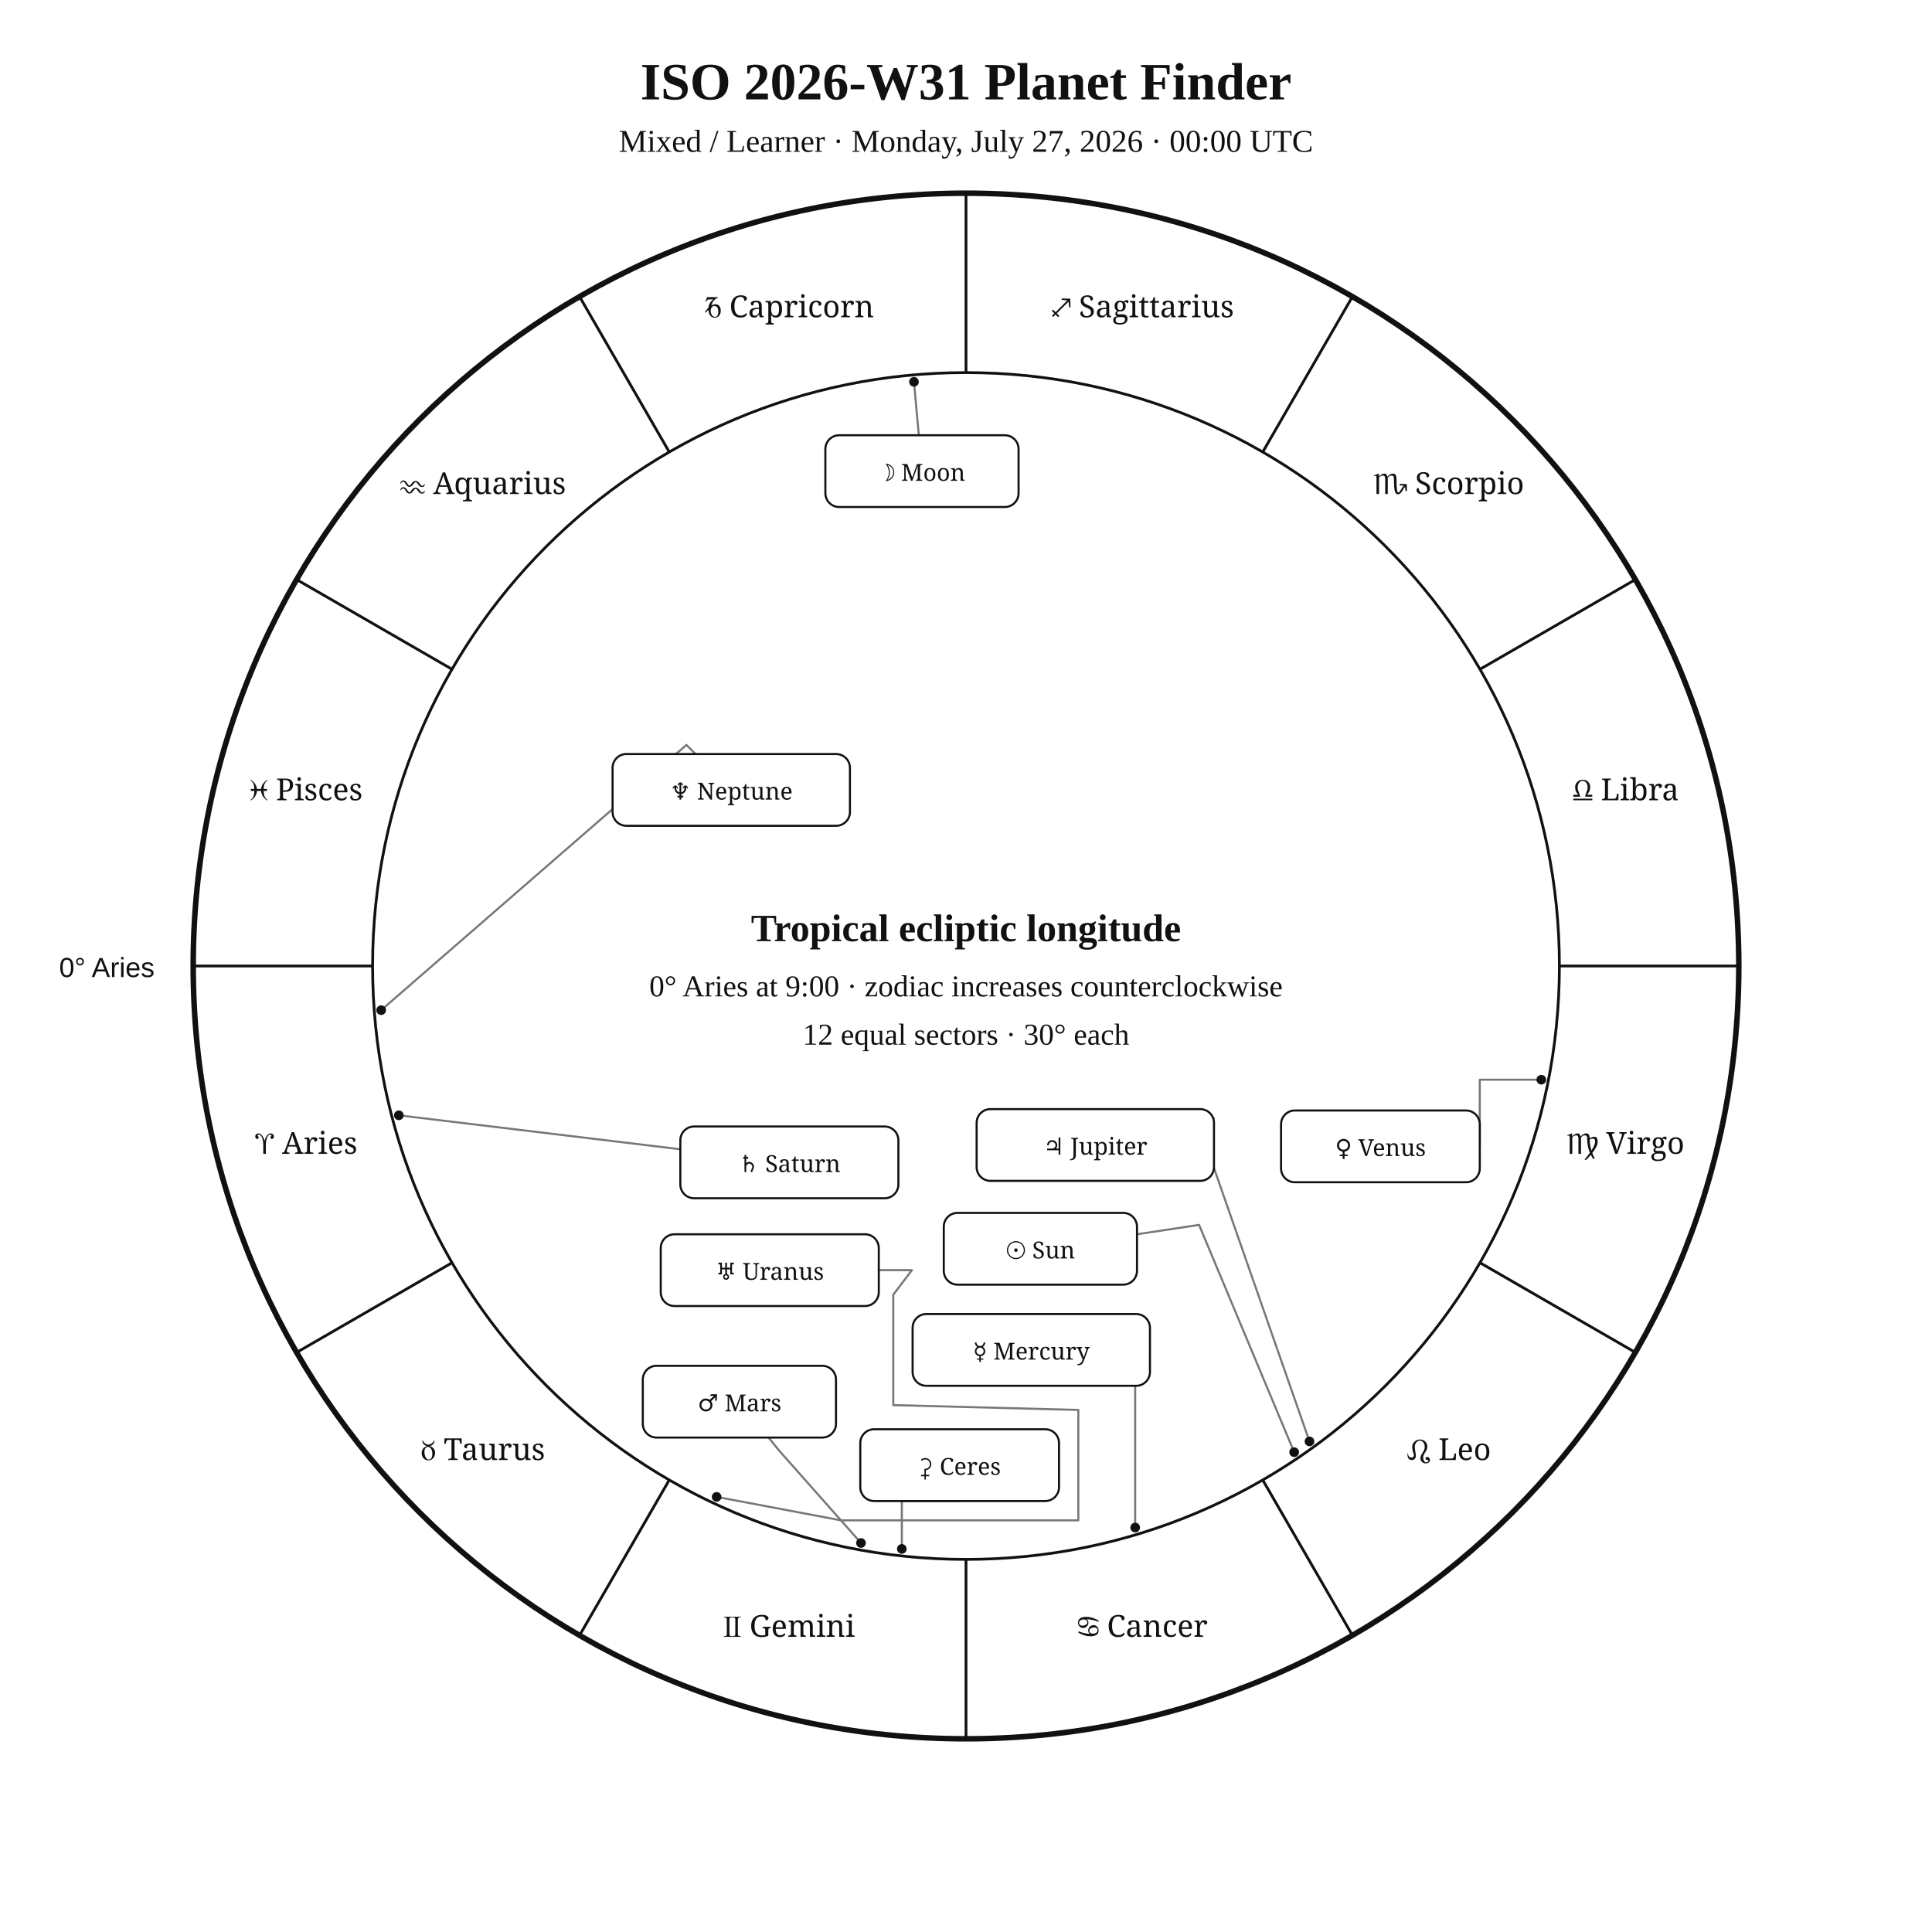
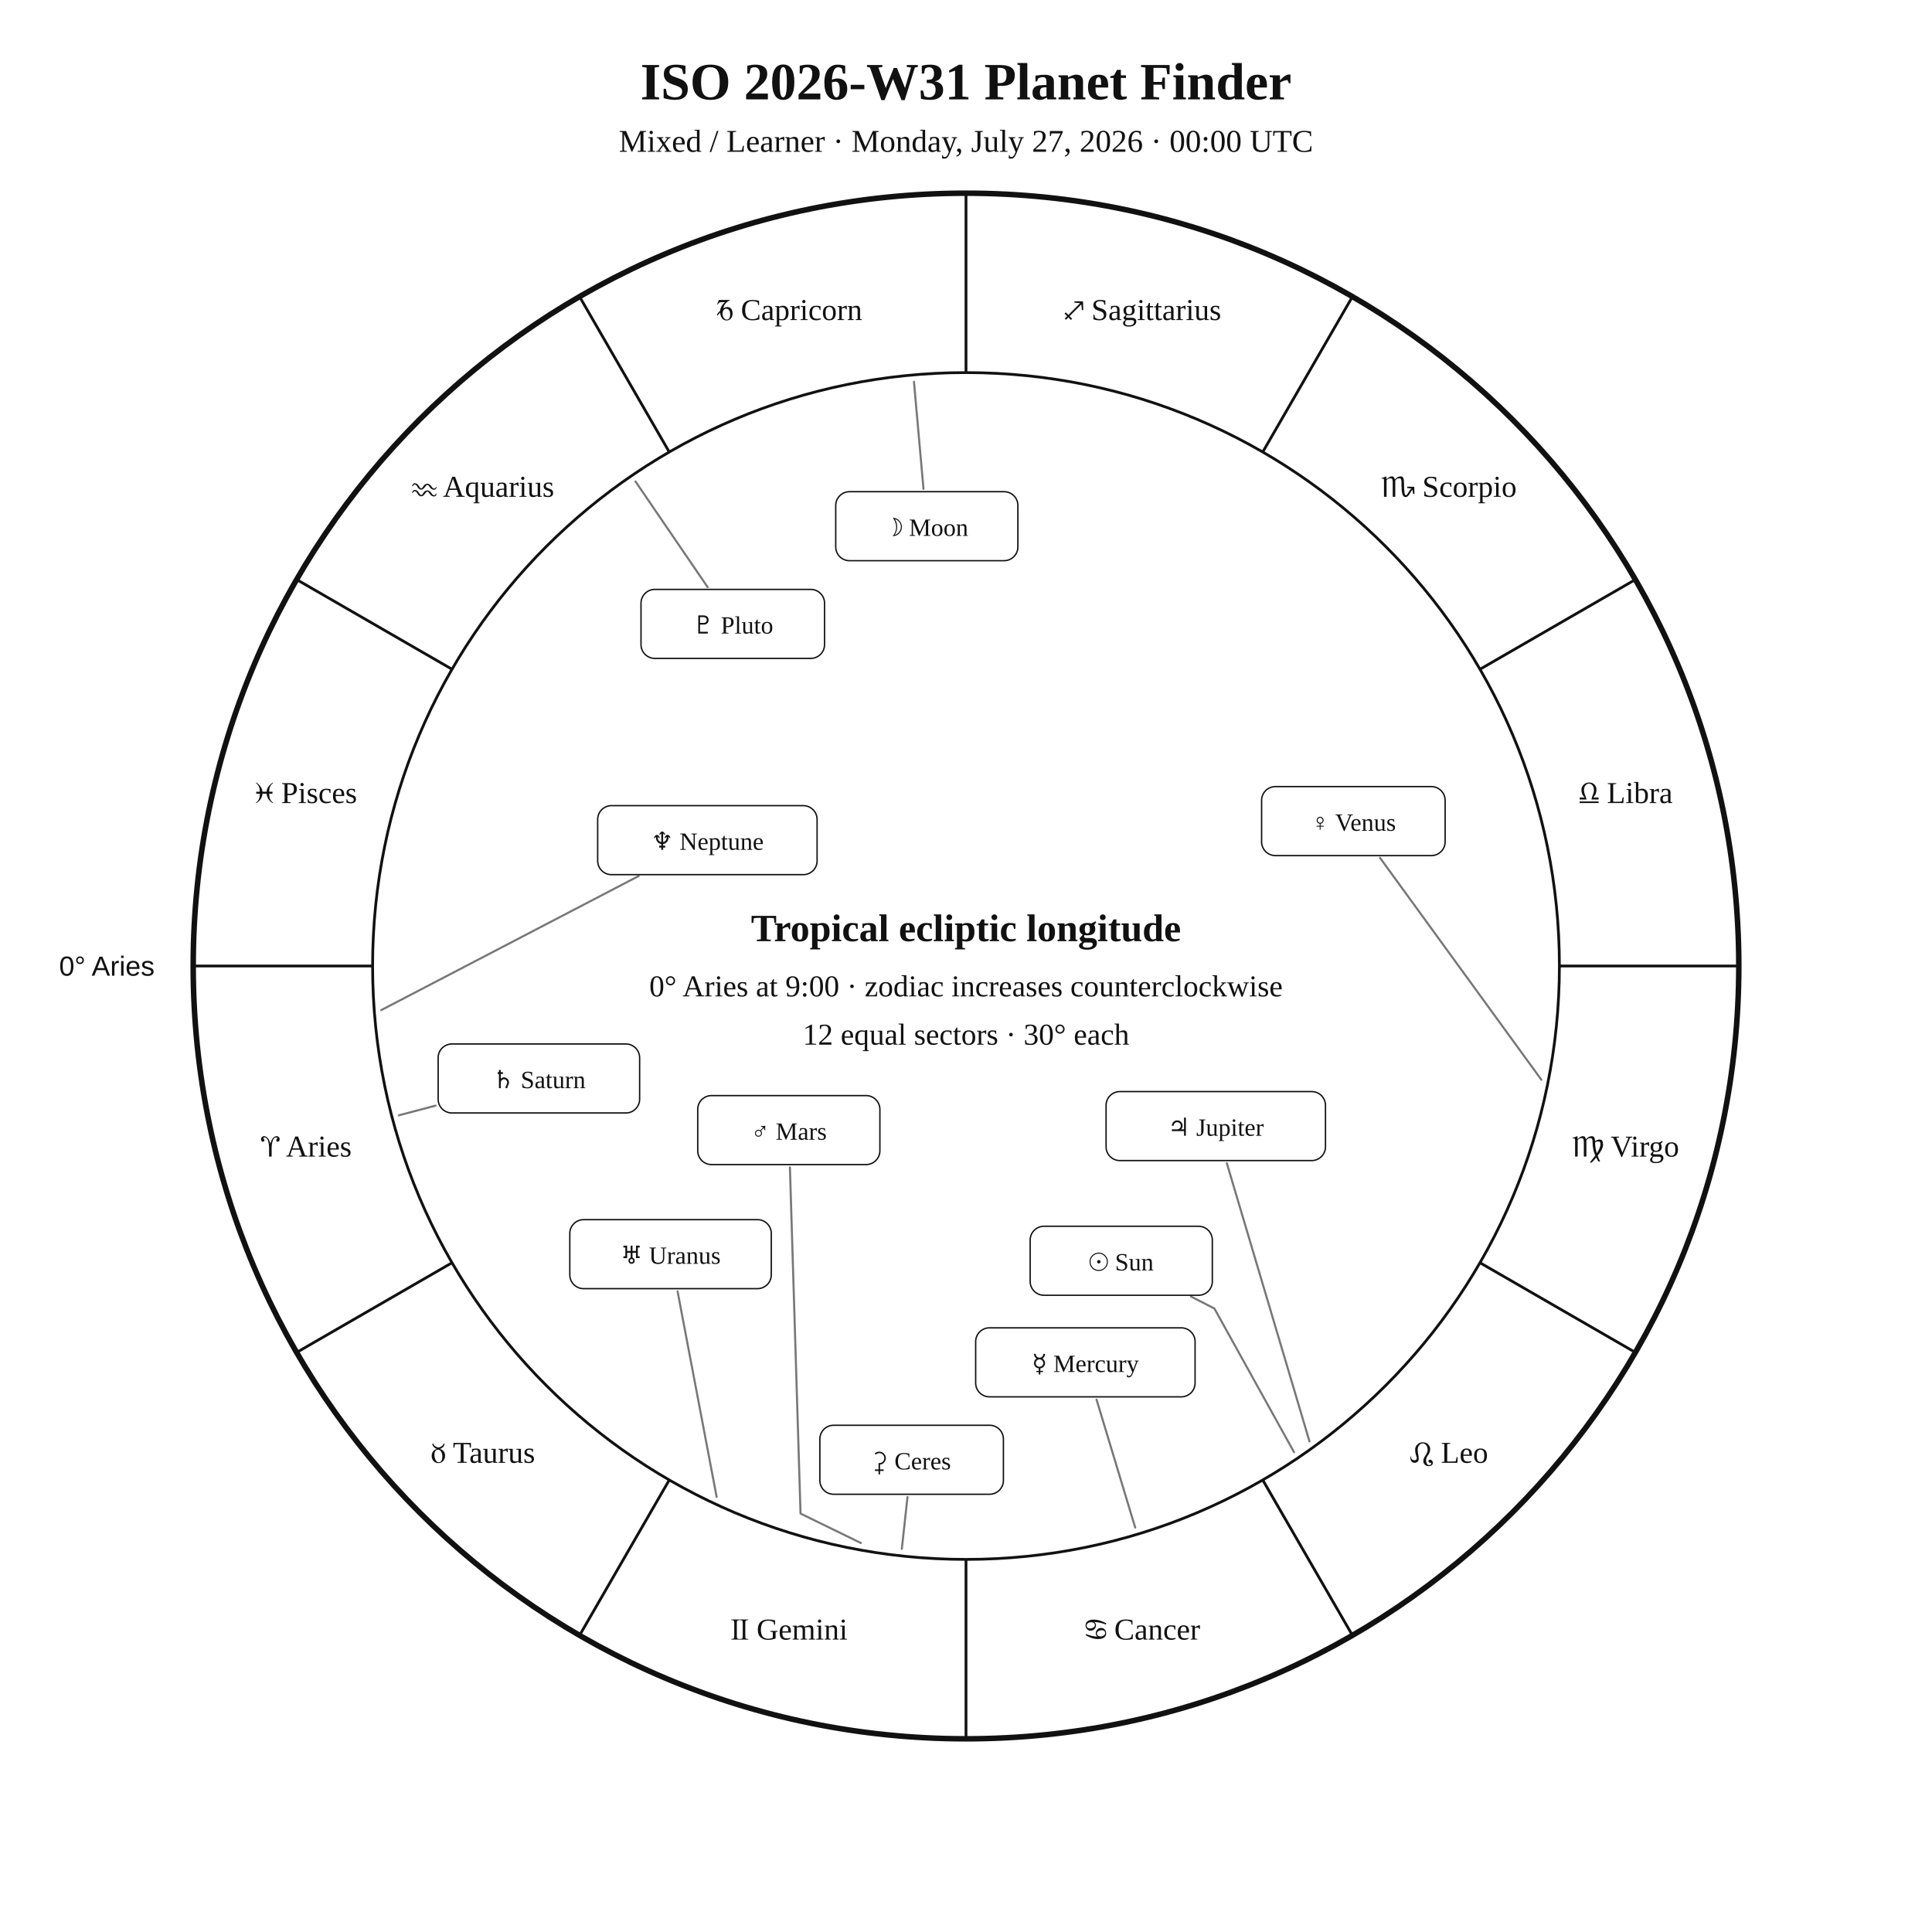
<svg xmlns="http://www.w3.org/2000/svg" width="1400" height="1400" viewBox="0 0 1400 1400">
  <rect width="100%" height="100%" fill="white" />
-   <style>text{font-family:Georgia,"Times New Roman",serif;fill:#111}.sans{font-family:Arial,Helvetica,sans-serif}.symbol{font-family:"Arial Unicode MS","Segoe UI Symbol","Noto Sans Symbols 2","Apple Symbols",serif;font-variant-emoji:text;fill:#111}</style>
+   <style>text{font-family:Georgia,"Times New Roman",serif;fill:#111!important;color:#111!important;-webkit-text-fill-color:#111!important}.sans{font-family:Arial,Helvetica,sans-serif}</style>
  <text x="700" y="72" text-anchor="middle" font-size="38" font-weight="700">ISO 2026-W31 Planet Finder</text>
  <text x="700" y="110" text-anchor="middle" font-size="23">Mixed / Learner · Monday, July 27, 2026 · 00:00 UTC</text>
  <circle cx="700" cy="700" r="560" fill="none" stroke="#111" stroke-width="4" />
  <circle cx="700" cy="700" r="430" fill="none" stroke="#111" stroke-width="2" />
  <line x1="270.0" y1="700.0" x2="140.0" y2="700.0" stroke="#111" stroke-width="2" />
  <line x1="327.6" y1="915.0" x2="215.0" y2="980.0" stroke="#111" stroke-width="2" />
  <line x1="485.0" y1="1072.4" x2="420.0" y2="1185.0" stroke="#111" stroke-width="2" />
  <line x1="700.0" y1="1130.0" x2="700.0" y2="1260.0" stroke="#111" stroke-width="2" />
  <line x1="915.0" y1="1072.4" x2="980.0" y2="1185.0" stroke="#111" stroke-width="2" />
  <line x1="1072.4" y1="915.0" x2="1185.0" y2="980.0" stroke="#111" stroke-width="2" />
  <line x1="1130.0" y1="700.0" x2="1260.0" y2="700.0" stroke="#111" stroke-width="2" />
  <line x1="1072.4" y1="485.0" x2="1185.0" y2="420.0" stroke="#111" stroke-width="2" />
  <line x1="915.0" y1="327.6" x2="980.0" y2="215.0" stroke="#111" stroke-width="2" />
  <line x1="700.0" y1="270.0" x2="700.0" y2="140.0" stroke="#111" stroke-width="2" />
  <line x1="485.0" y1="327.6" x2="420.0" y2="215.0" stroke="#111" stroke-width="2" />
  <line x1="327.6" y1="485.0" x2="215.0" y2="420.0" stroke="#111" stroke-width="2" />
-   <text class="symbol" x="221.9" y="836.1" text-anchor="middle" font-size="22">♈︎ Aries</text>
-   <text class="symbol" x="350.0" y="1058.0" text-anchor="middle" font-size="22">♉︎ Taurus</text>
-   <text class="symbol" x="571.9" y="1186.1" text-anchor="middle" font-size="22">♊︎ Gemini</text>
-   <text class="symbol" x="828.1" y="1186.1" text-anchor="middle" font-size="22">♋︎ Cancer</text>
-   <text class="symbol" x="1050.0" y="1058.0" text-anchor="middle" font-size="22">♌︎ Leo</text>
-   <text class="symbol" x="1178.1" y="836.1" text-anchor="middle" font-size="22">♍︎ Virgo</text>
-   <text class="symbol" x="1178.1" y="579.9" text-anchor="middle" font-size="22">♎︎ Libra</text>
-   <text class="symbol" x="1050.0" y="358.0" text-anchor="middle" font-size="22">♏︎ Scorpio</text>
-   <text class="symbol" x="828.1" y="229.9" text-anchor="middle" font-size="22">♐︎ Sagittarius</text>
-   <text class="symbol" x="571.9" y="229.9" text-anchor="middle" font-size="22">♑︎ Capricorn</text>
-   <text class="symbol" x="350.0" y="358.0" text-anchor="middle" font-size="22">♒︎ Aquarius</text>
-   <text class="symbol" x="221.9" y="579.9" text-anchor="middle" font-size="22">♓︎ Pisces</text>
-   <text x="112" y="708" text-anchor="end" font-size="20" class="sans">0° Aries</text>
-   <polyline points="937.8,1052.3 868.9,887.6 823.9,894.4" fill="none" stroke="#777" stroke-width="1.5" stroke-linejoin="round" stroke-linecap="round" />
-   <circle cx="937.8" cy="1052.3" r="3.5" fill="#111" />
-   <polyline points="662.3,276.7 665.8,315.4" fill="none" stroke="#777" stroke-width="1.5" stroke-linejoin="round" stroke-linecap="round" />
-   <circle cx="662.3" cy="276.7" r="3.5" fill="#111" />
-   <polyline points="822.6,1106.9 822.6,978.2 833.3,978.2" fill="none" stroke="#777" stroke-width="1.5" stroke-linejoin="round" stroke-linecap="round" />
-   <circle cx="822.6" cy="1106.9" r="3.5" fill="#111" />
-   <polyline points="1116.9,782.4 1072.3,782.4 1072.3,830.7" fill="none" stroke="#777" stroke-width="1.5" stroke-linejoin="round" stroke-linecap="round" />
-   <circle cx="1116.9" cy="782.4" r="3.5" fill="#111" />
-   <polyline points="623.9,1118.1 564.9,1051.5 556.9,1041.7" fill="none" stroke="#777" stroke-width="1.5" stroke-linejoin="round" stroke-linecap="round" />
-   <circle cx="623.9" cy="1118.1" r="3.5" fill="#111" />
-   <polyline points="948.9,1044.5 868.0,813.0 879.7,810.4" fill="none" stroke="#777" stroke-width="1.5" stroke-linejoin="round" stroke-linecap="round" />
-   <circle cx="948.9" cy="1044.5" r="3.5" fill="#111" />
-   <polyline points="289.0,808.2 493.0,832.8" fill="none" stroke="#777" stroke-width="1.5" stroke-linejoin="round" stroke-linecap="round" />
-   <circle cx="289.0" cy="808.2" r="3.5" fill="#111" />
-   <polyline points="519.3,1084.7 609.4,1101.7 781.4,1101.7 781.4,1021.7 647.3,1018.2 647.3,938.2 660.8,920.4 636.8,920.4" fill="none" stroke="#777" stroke-width="1.5" stroke-linejoin="round" stroke-linecap="round" />
-   <circle cx="519.3" cy="1084.7" r="3.5" fill="#111" />
-   <polyline points="276.2,732.0 497.4,539.8 504.0,546.4" fill="none" stroke="#777" stroke-width="1.5" stroke-linejoin="round" stroke-linecap="round" />
-   <circle cx="276.2" cy="732.0" r="3.5" fill="#111" />
-   <polyline points="653.5,1122.4 653.5,1087.7 695.4,1087.7" fill="none" stroke="#777" stroke-width="1.5" stroke-linejoin="round" stroke-linecap="round" />
-   <circle cx="653.5" cy="1122.4" r="3.5" fill="#111" />
-   <rect x="683.9" y="878.9" width="140.0" height="52.0" rx="10" fill="white" stroke="#111" stroke-width="1.5" />
-   <text class="symbol" x="753.9" y="911.9" text-anchor="middle" font-size="17">☉︎ Sun</text>
-   <rect x="598.1" y="315.4" width="140.0" height="52.0" rx="10" fill="white" stroke="#111" stroke-width="1.5" />
-   <text class="symbol" x="668.1" y="348.4" text-anchor="middle" font-size="17">☽︎ Moon</text>
-   <rect x="661.3" y="952.2" width="172.0" height="52.0" rx="10" fill="white" stroke="#111" stroke-width="1.5" />
-   <text class="symbol" x="747.3" y="985.2" text-anchor="middle" font-size="17">☿︎ Mercury</text>
-   <rect x="928.3" y="804.7" width="144.0" height="52.0" rx="10" fill="white" stroke="#111" stroke-width="1.5" />
-   <text class="symbol" x="1000.3" y="837.7" text-anchor="middle" font-size="17">♀︎ Venus</text>
-   <rect x="465.8" y="989.7" width="140.0" height="52.0" rx="10" fill="white" stroke="#111" stroke-width="1.5" />
-   <text class="symbol" x="535.8" y="1022.7" text-anchor="middle" font-size="17">♂︎ Mars</text>
-   <rect x="707.7" y="803.7" width="172.0" height="52.0" rx="10" fill="white" stroke="#111" stroke-width="1.5" />
-   <text class="symbol" x="793.7" y="836.7" text-anchor="middle" font-size="17">♃︎ Jupiter</text>
-   <rect x="493.0" y="816.3" width="158.0" height="52.0" rx="10" fill="white" stroke="#111" stroke-width="1.5" />
-   <text class="symbol" x="572.0" y="849.3" text-anchor="middle" font-size="17">♄︎ Saturn</text>
-   <rect x="478.8" y="894.4" width="158.0" height="52.0" rx="10" fill="white" stroke="#111" stroke-width="1.5" />
-   <text class="symbol" x="557.8" y="927.4" text-anchor="middle" font-size="17">♅︎ Uranus</text>
-   <rect x="443.9" y="546.4" width="172.0" height="52.0" rx="10" fill="white" stroke="#111" stroke-width="1.5" />
-   <text class="symbol" x="529.9" y="579.4" text-anchor="middle" font-size="17">♆︎ Neptune</text>
-   <rect x="623.4" y="1035.7" width="144.0" height="52.0" rx="10" fill="white" stroke="#111" stroke-width="1.5" />
-   <text class="symbol" x="695.4" y="1068.7" text-anchor="middle" font-size="17">⚳︎ Ceres</text>
+   <text x="221.9" y="838.1" text-anchor="middle" font-size="22">♈︎ Aries</text>
+   <text x="350.0" y="1060.0" text-anchor="middle" font-size="22">♉︎ Taurus</text>
+   <text x="571.9" y="1188.1" text-anchor="middle" font-size="22">♊︎ Gemini</text>
+   <text x="828.1" y="1188.1" text-anchor="middle" font-size="22">♋︎ Cancer</text>
+   <text x="1050.0" y="1060.0" text-anchor="middle" font-size="22">♌︎ Leo</text>
+   <text x="1178.1" y="838.1" text-anchor="middle" font-size="22">♍︎ Virgo</text>
+   <text x="1178.1" y="581.9" text-anchor="middle" font-size="22">♎︎ Libra</text>
+   <text x="1050.0" y="360.0" text-anchor="middle" font-size="22">♏︎ Scorpio</text>
+   <text x="828.1" y="231.9" text-anchor="middle" font-size="22">♐︎ Sagittarius</text>
+   <text x="571.9" y="231.9" text-anchor="middle" font-size="22">♑︎ Capricorn</text>
+   <text x="350.0" y="360.0" text-anchor="middle" font-size="22">♒︎ Aquarius</text>
+   <text x="221.9" y="581.9" text-anchor="middle" font-size="22">♓︎ Pisces</text>
+   <text x="112.0" y="707.0" text-anchor="end" font-size="20" class="sans">0° Aries</text>
+   <polyline points="937.7,1052.3 880.0,948.2 863.0,939.5" fill="none" stroke="#777" stroke-width="1.5" stroke-linejoin="round" stroke-linecap="round" />
+   <rect x="746.5" y="888.6" width="132.0" height="50.0" rx="10" fill="white" stroke="#111" />
+   <text x="812.5" y="920.6" text-anchor="middle" font-size="18">☉︎ Sun</text>
+   <polyline points="662.3,276.7 669.2,354.3" fill="none" stroke="#777" stroke-width="1.5" stroke-linejoin="round" stroke-linecap="round" />
+   <rect x="605.6" y="356.3" width="132.0" height="50.0" rx="10" fill="white" stroke="#111" />
+   <text x="671.6" y="388.3" text-anchor="middle" font-size="18">☽︎ Moon</text>
+   <polyline points="822.6,1106.9 794.6,1014.2" fill="none" stroke="#777" stroke-width="1.5" stroke-linejoin="round" stroke-linecap="round" />
+   <rect x="707.0" y="962.2" width="159.0" height="50.0" rx="10" fill="white" stroke="#111" />
+   <text x="786.5" y="994.2" text-anchor="middle" font-size="18">☿︎ Mercury</text>
+   <polyline points="1116.9,782.4 1000.0,621.6" fill="none" stroke="#777" stroke-width="1.5" stroke-linejoin="round" stroke-linecap="round" />
+   <rect x="914.2" y="570.0" width="133.0" height="50.0" rx="10" fill="white" stroke="#111" />
+   <text x="980.7" y="602.0" text-anchor="middle" font-size="18">♀︎ Venus</text>
+   <polyline points="623.8,1118.1 580.1,1096.8 572.4,845.9" fill="none" stroke="#777" stroke-width="1.5" stroke-linejoin="round" stroke-linecap="round" />
+   <rect x="505.6" y="793.9" width="132.0" height="50.0" rx="10" fill="white" stroke="#111" />
+   <text x="571.6" y="825.9" text-anchor="middle" font-size="18">♂︎ Mars</text>
+   <polyline points="948.9,1044.5 889.0,842.9" fill="none" stroke="#777" stroke-width="1.5" stroke-linejoin="round" stroke-linecap="round" />
+   <rect x="801.5" y="791.0" width="159.0" height="50.0" rx="10" fill="white" stroke="#111" />
+   <text x="881.0" y="823.0" text-anchor="middle" font-size="18">♃︎ Jupiter</text>
+   <polyline points="289.0,808.2 315.6,801.2" fill="none" stroke="#777" stroke-width="1.5" stroke-linejoin="round" stroke-linecap="round" />
+   <rect x="317.5" y="756.5" width="146.0" height="50.0" rx="10" fill="white" stroke="#111" />
+   <text x="390.5" y="788.5" text-anchor="middle" font-size="18">♄︎ Saturn</text>
+   <polyline points="653.5,1122.4 657.6,1084.8" fill="none" stroke="#777" stroke-width="1.5" stroke-linejoin="round" stroke-linecap="round" />
+   <rect x="594.1" y="1032.8" width="133.0" height="50.0" rx="10" fill="white" stroke="#111" />
+   <text x="660.6" y="1064.8" text-anchor="middle" font-size="18">⚳︎ Ceres</text>
+   <polyline points="519.3,1084.7 491.0,935.8" fill="none" stroke="#777" stroke-width="1.5" stroke-linejoin="round" stroke-linecap="round" />
+   <rect x="412.9" y="883.8" width="146.0" height="50.0" rx="10" fill="white" stroke="#111" />
+   <text x="485.9" y="915.8" text-anchor="middle" font-size="18">♅︎ Uranus</text>
+   <polyline points="276.2,732.0 462.8,634.8" fill="none" stroke="#777" stroke-width="1.5" stroke-linejoin="round" stroke-linecap="round" />
+   <rect x="433.1" y="583.8" width="159.0" height="50.0" rx="10" fill="white" stroke="#111" />
+   <text x="512.6" y="615.8" text-anchor="middle" font-size="18">♆︎ Neptune</text>
+   <polyline points="460.5,348.9 512.8,425.5" fill="none" stroke="#777" stroke-width="1.5" stroke-linejoin="round" stroke-linecap="round" />
+   <rect x="464.5" y="427.1" width="133.0" height="50.0" rx="10" fill="white" stroke="#111" />
+   <text x="531.0" y="459.1" text-anchor="middle" font-size="18">♇︎ Pluto</text>
  <text x="700" y="682" text-anchor="middle" font-size="28" font-weight="700">Tropical ecliptic longitude</text>
  <text x="700" y="722" text-anchor="middle" font-size="22">0° Aries at 9:00 · zodiac increases counterclockwise</text>
  <text x="700" y="757" text-anchor="middle" font-size="22">12 equal sectors · 30° each</text>
</svg>
